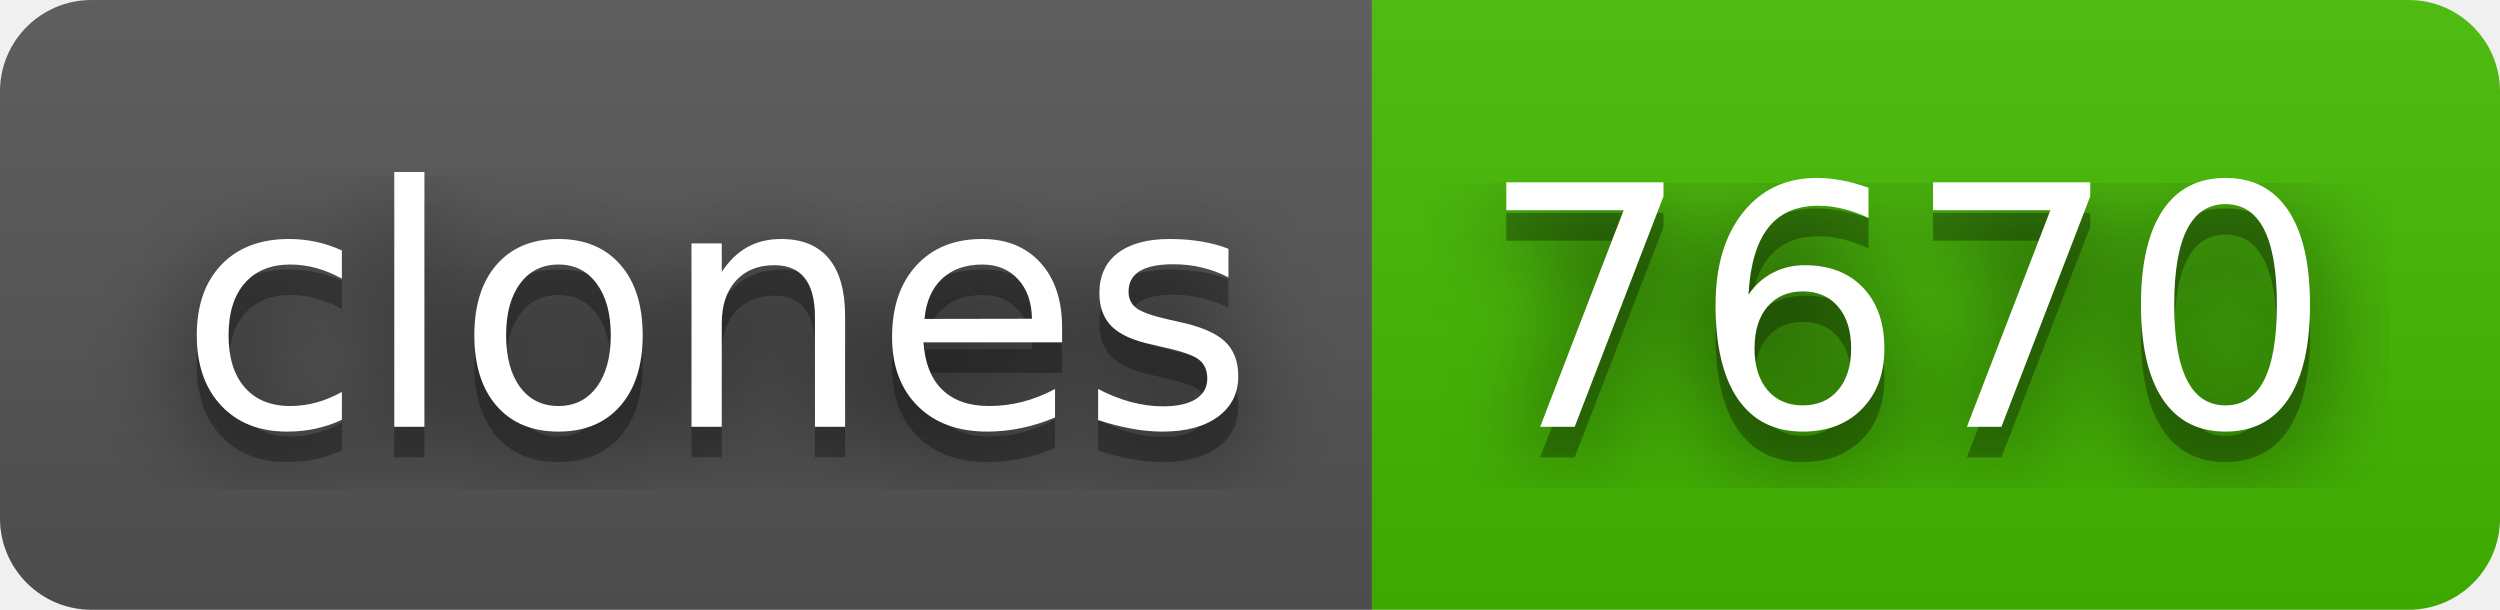
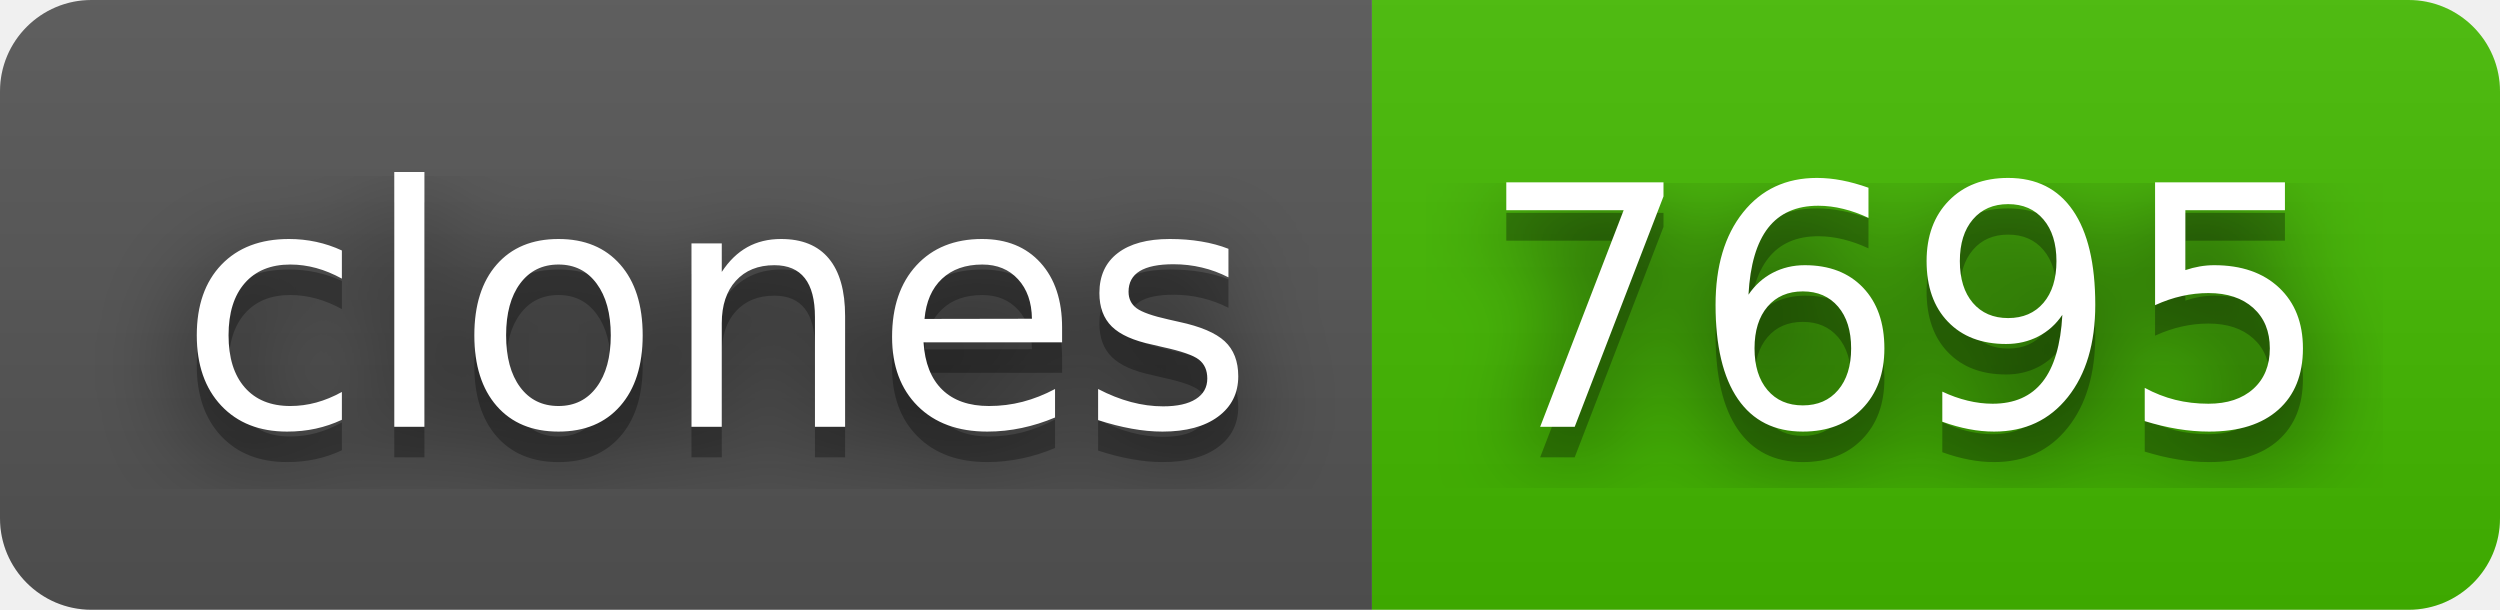
- <svg xmlns="http://www.w3.org/2000/svg" width="82" height="20" role="img" aria-label="clones: 7670">
+ <svg xmlns="http://www.w3.org/2000/svg" width="82" height="20" role="img" aria-label="clones: 7695">
  <filter id="blur">
    <feGaussianBlur stdDeviation="16" />
  </filter>
  <linearGradient id="s" x2="0" y2="100%">
    <stop offset="0" stop-color="#bbb" stop-opacity=".1" />
    <stop offset="1" stop-opacity=".1" />
  </linearGradient>
  <clipPath id="r">
    <rect width="82" height="20" rx="3" />
  </clipPath>
  <g clip-path="url(#r)">
    <rect width="45" height="20" fill="#555" />
    <rect x="45" width="37" height="20" fill="#4b0" />
    <rect width="82" height="20" fill="url(#s)" />
  </g>
  <g fill="#fff" text-anchor="middle" font-family="Verdana,Geneva,DejaVu Sans,sans-serif" text-rendering="geometricPrecision" font-size="110">
    <g transform="scale(.1)">
      <g aria-hidden="true" fill="#010101">
        <text x="235" y="150" fill-opacity=".8" filter="url(#blur)" textLength="350">clones</text>
        <text x="235" y="150" fill-opacity=".3" textLength="350">clones</text>
      </g>
      <text x="235" y="140" textLength="350">clones</text>
    </g>
    <g transform="scale(.1)">
      <g aria-hidden="true" fill="#010101">
-         <text x="625" y="150" fill-opacity=".8" filter="url(#blur)" textLength="270">7670</text>
-         <text x="625" y="150" fill-opacity=".3" textLength="270">7670</text>
+         <text x="625" y="150" fill-opacity=".8" filter="url(#blur)" textLength="270">7695</text>
+         <text x="625" y="150" fill-opacity=".3" textLength="270">7695</text>
      </g>
-       <text x="625" y="140" textLength="270">7670</text>
+       <text x="625" y="140" textLength="270">7695</text>
    </g>
  </g>
</svg>
